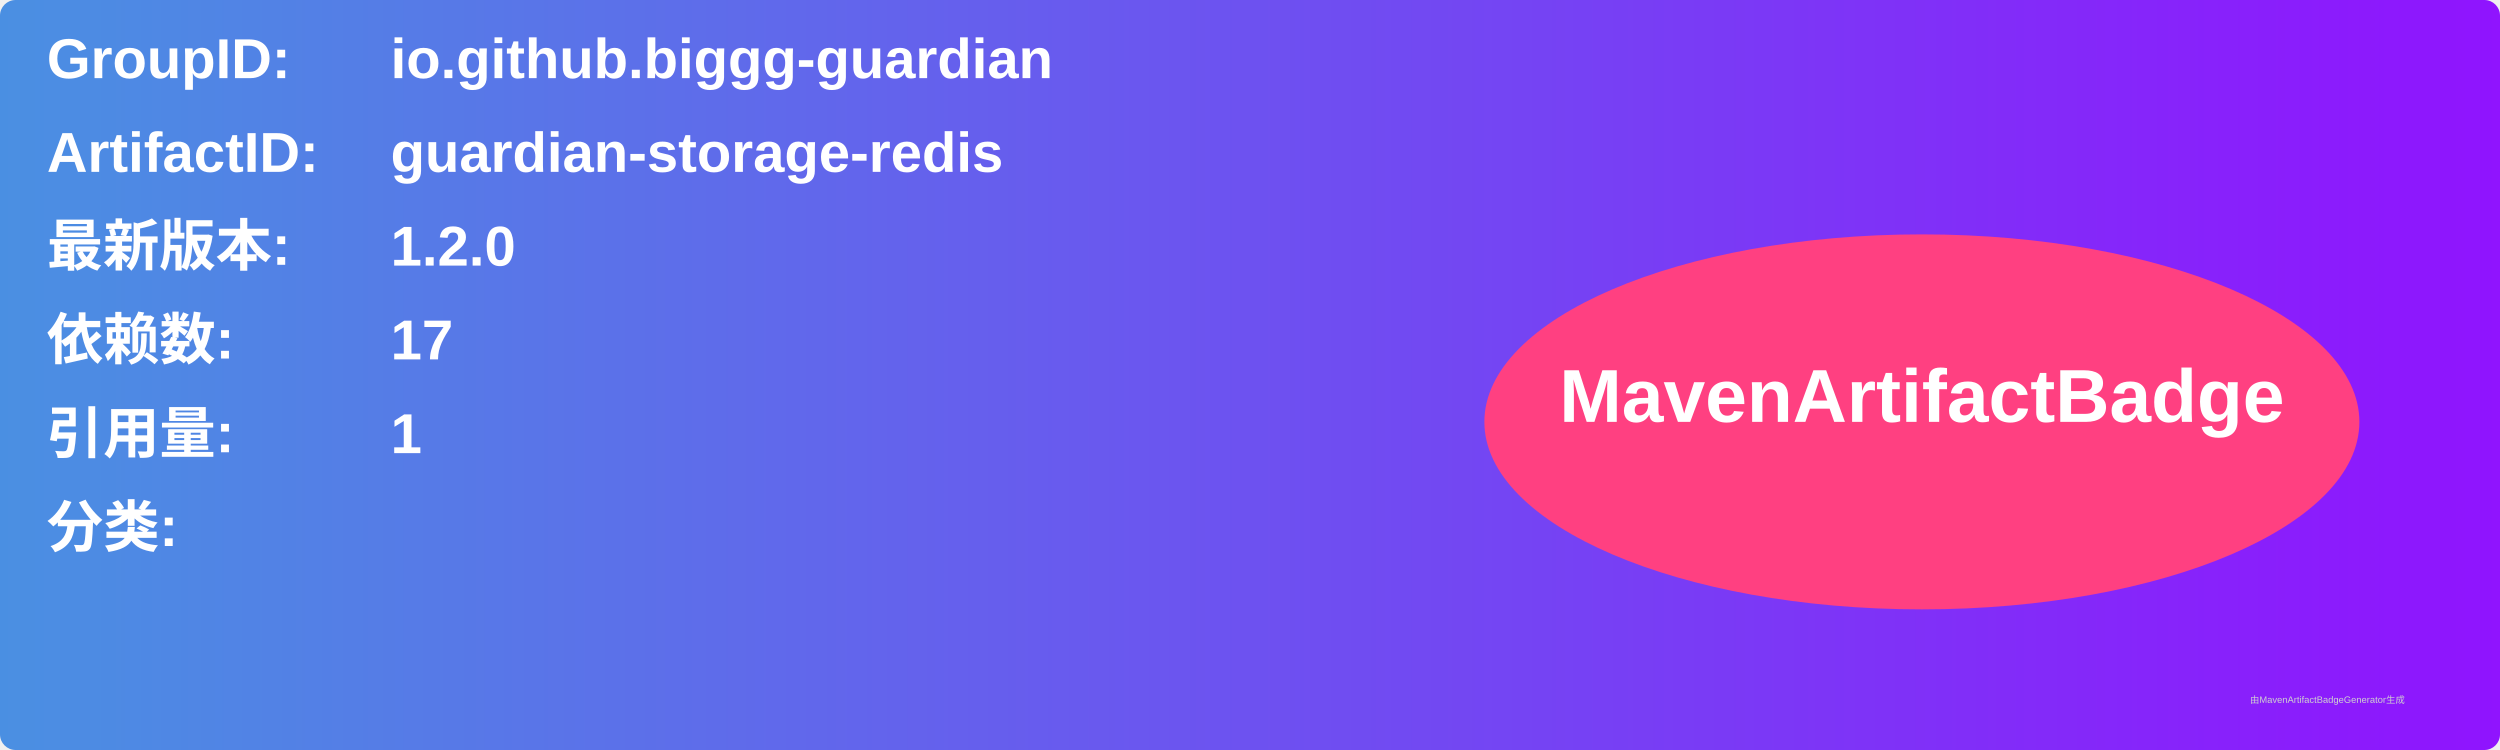
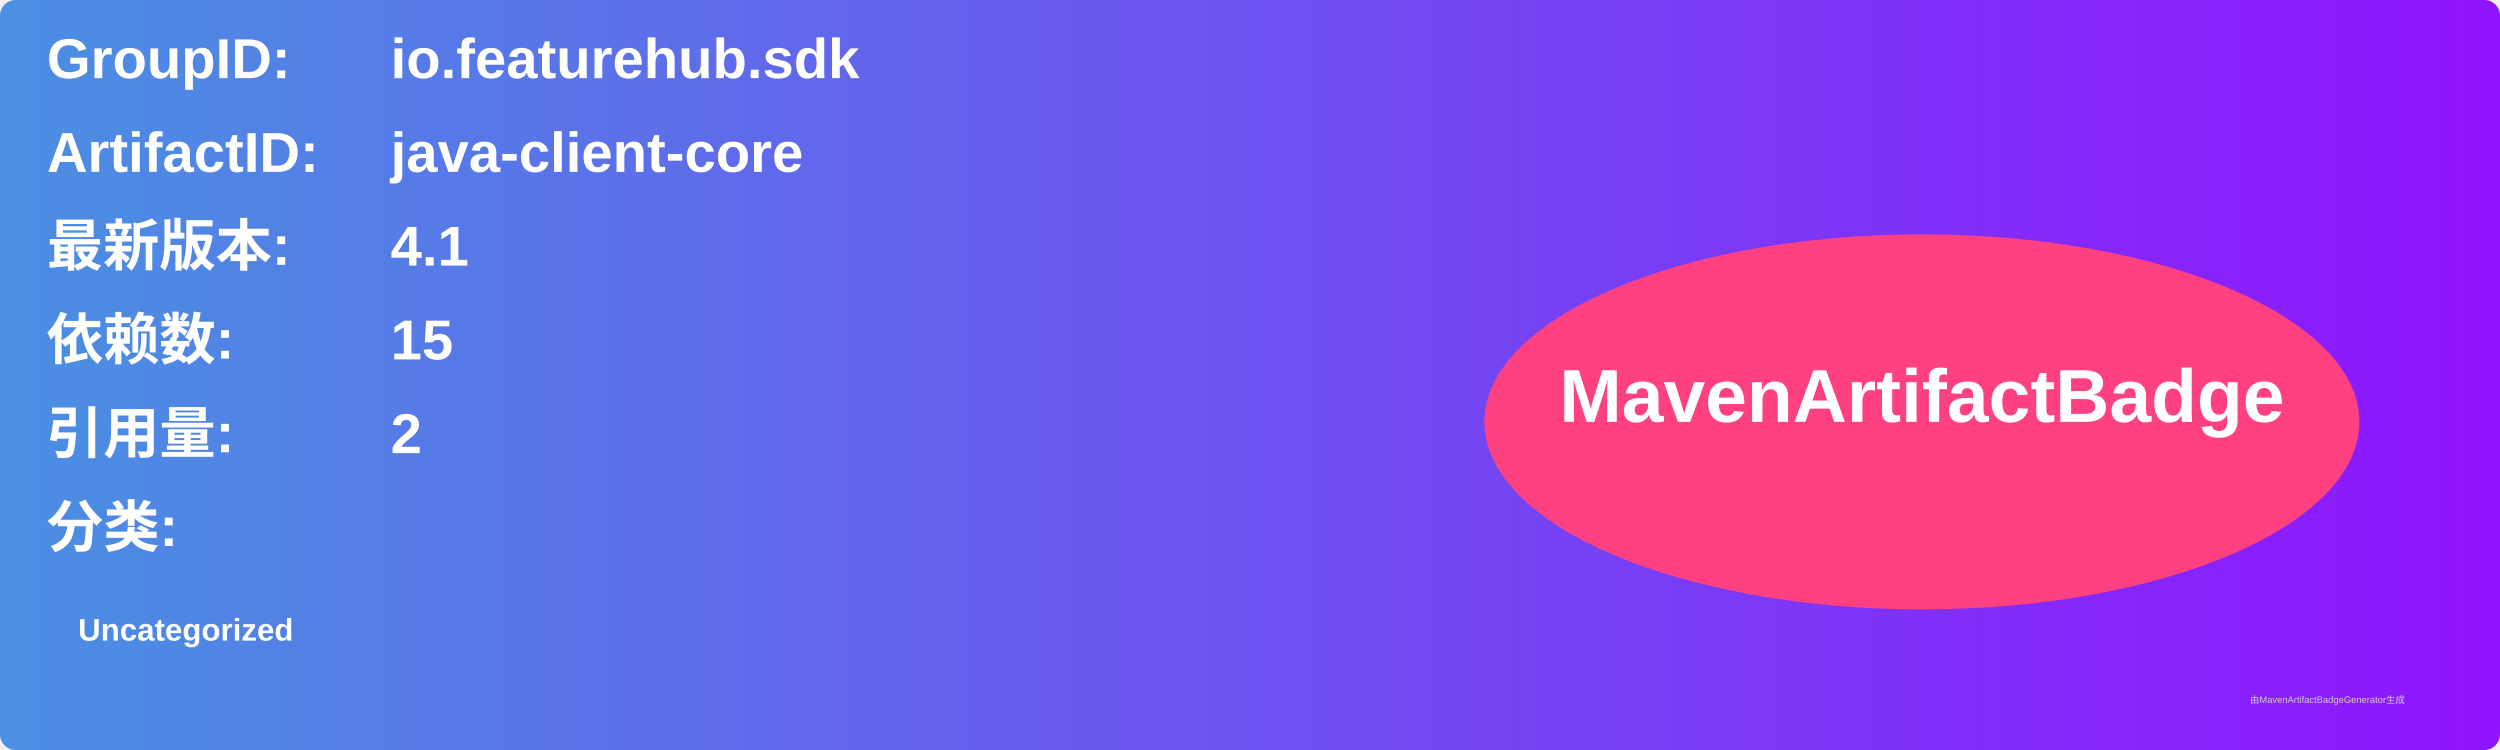
<svg xmlns="http://www.w3.org/2000/svg" width="800" height="240" viewBox="0 0 800 240">
  <linearGradient id="grad" x1="0%" y1="0%" x2="100%" y2="0%">
    <stop offset="0%" stop-color="#4a90e2" />
    <stop offset="100%" stop-color="#9013fe" />
  </linearGradient>
  <rect width="100%" height="100%" rx="5" ry="5" fill="url(#grad)" />
  <g transform="translate(15, 15)">
    <text x="0" y="10" font-family="Arial" font-size="18" fill="white" font-weight="bold" width="260">GroupID:</text>
-     <text x="110" y="10" font-family="Arial" font-size="18" fill="white" font-weight="bold" width="460">io.github.biggg-guardian</text>
+     <text x="110" y="10" font-family="Arial" font-size="18" fill="white" font-weight="bold" width="460">io.featurehub.sdk</text>
    <text x="0" y="40" font-family="Arial" font-size="18" fill="white" font-weight="bold" width="260">ArtifactID:</text>
-     <text x="110" y="40" font-family="Arial" font-size="18" fill="white" font-weight="bold" width="460">guardian-storage-redis</text>
+     <text x="110" y="40" font-family="Arial" font-size="18" fill="white" font-weight="bold" width="460">java-client-core</text>
    <text x="0" y="70" font-family="Arial" font-size="18" fill="white" font-weight="bold">最新版本:</text>
    <text x="110" y="70" font-family="Arial" font-size="18" fill="white" font-weight="bold">
-       <tspan font-weight="bold">1.2.0</tspan>
+       <tspan font-weight="bold">4.1</tspan>
    </text>
    <text x="0" y="100" font-family="Arial" font-size="18" fill="white" font-weight="bold">依赖数: </text>
    <text x="110" y="100" font-family="Arial" font-size="18" fill="white">
-       <tspan font-weight="bold">17</tspan>
+       <tspan font-weight="bold">15</tspan>
    </text>
    <text x="0" y="130" font-family="Arial" font-size="18" fill="white" font-weight="bold">引用量: </text>
    <text x="110" y="130" font-family="Arial" font-size="18" fill="white">
-       <tspan font-weight="bold">1</tspan>
+       <tspan font-weight="bold">2</tspan>
    </text>
    <text x="0" y="160" font-family="Arial" font-size="18" fill="white" font-weight="bold">分类:</text>
    <text x="10" y="190" font-family="Arial" font-size="10" fill="white">
-       <tspan font-weight="bold" />
+       <tspan font-weight="bold">Uncategorized</tspan>
    </text>
    <ellipse cx="600" cy="120" rx="140" ry="60" fill="#ff4081" />
    <text x="600" y="120" text-anchor="middle" font-family="Arial" font-size="24" fill="white" font-weight="bold">MavenArtifactBadge</text>
  </g>
  <text x="720" y="225" font-family="Arial" font-size="3" fill="#d0d0d0">由MavenArtifactBadgeGenerator生成</text>
</svg>
